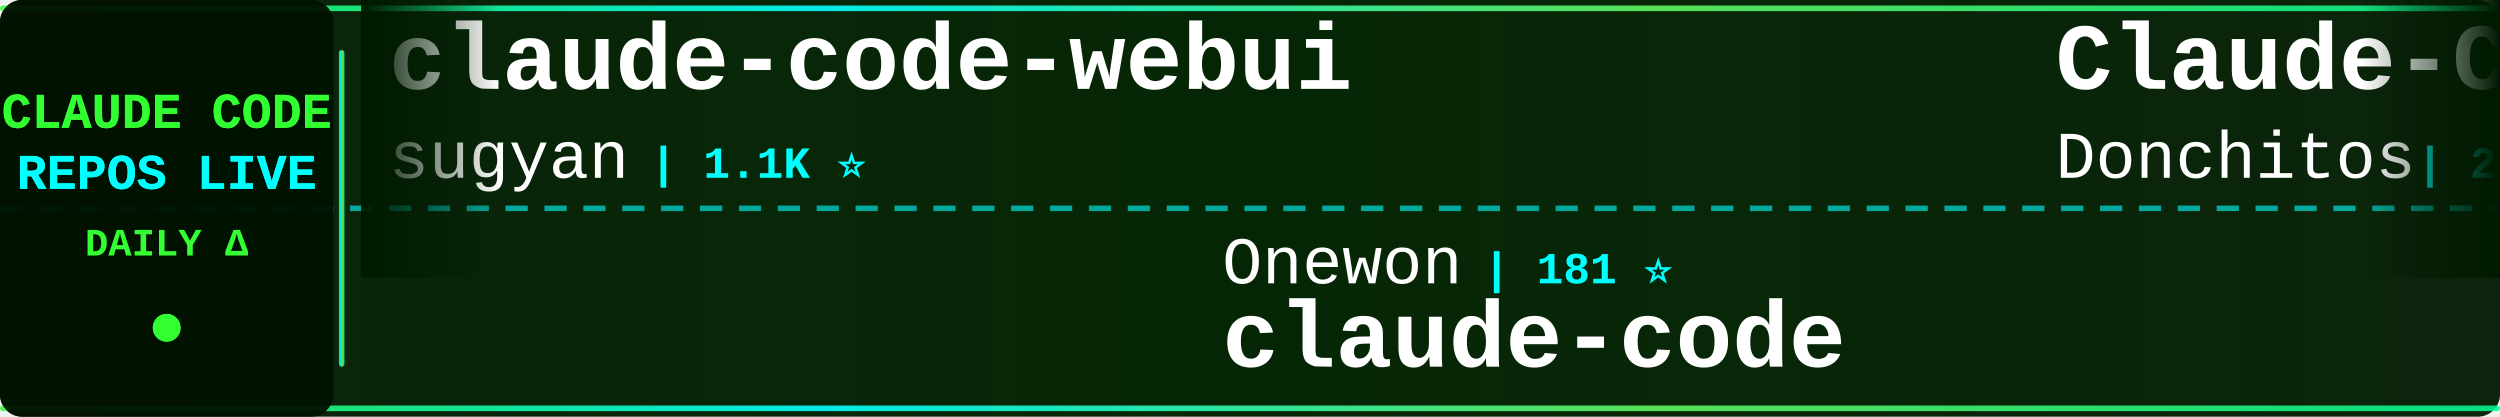
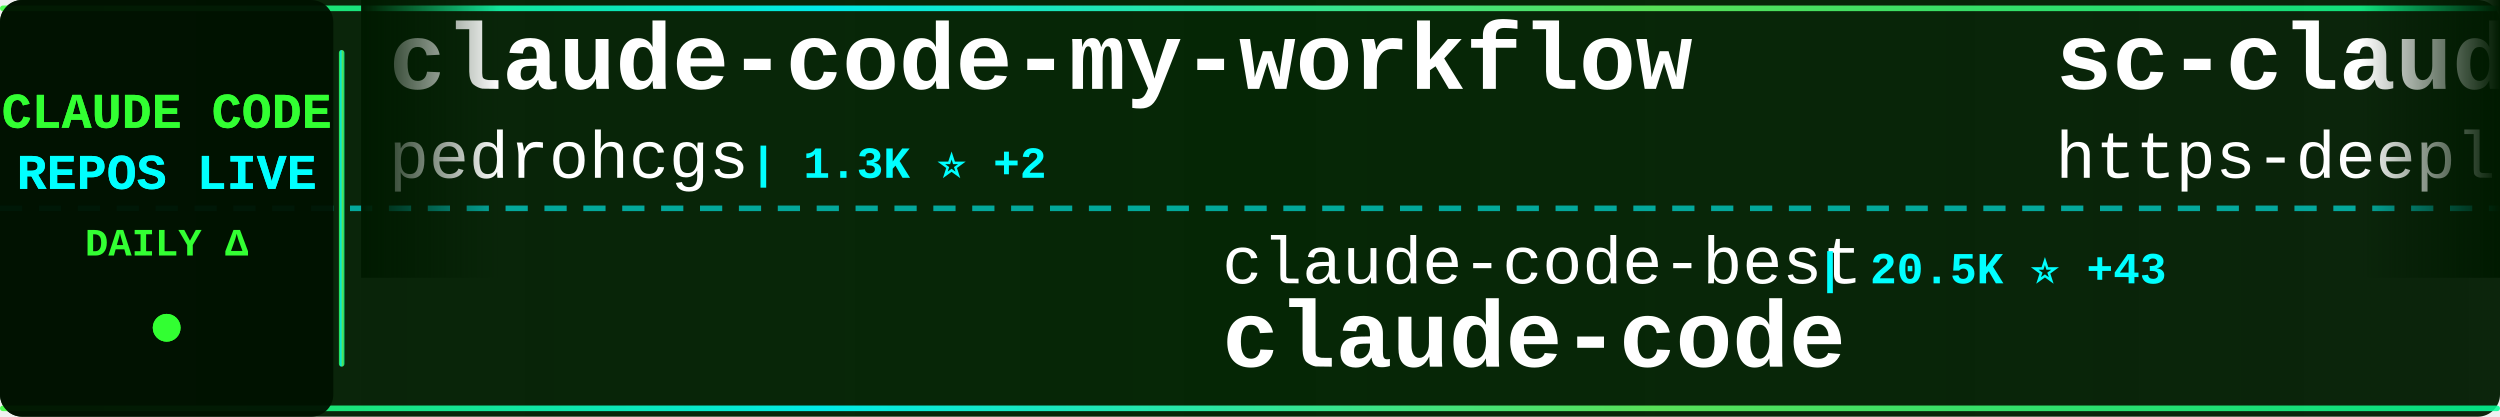
<svg xmlns="http://www.w3.org/2000/svg" width="900" height="150">
  <defs>
    <linearGradient id="tickerBg" x1="0%" y1="0%" x2="100%" y2="0%">
      <stop offset="0%" style="stop-color:#001a00;stop-opacity:0.95" />
      <stop offset="50%" style="stop-color:#002200;stop-opacity:0.98" />
      <stop offset="100%" style="stop-color:#001a00;stop-opacity:0.95" />
    </linearGradient>
    <linearGradient id="borderGrad" x1="0%" y1="0%" x2="100%" y2="0%">
      <stop offset="0%" style="stop-color:#33ff33;stop-opacity:0.85">
        <animate attributeName="stop-opacity" values="0.85;1;0.85" dur="2s" repeatCount="indefinite" />
      </stop>
      <stop offset="33%" style="stop-color:#00ffff;stop-opacity:0.9">
        <animate attributeName="stop-opacity" values="0.9;1;0.9" dur="2.2s" repeatCount="indefinite" />
      </stop>
      <stop offset="66%" style="stop-color:#66ff66;stop-opacity:0.85">
        <animate attributeName="stop-opacity" values="0.85;1;0.85" dur="1.8s" repeatCount="indefinite" />
      </stop>
      <stop offset="100%" style="stop-color:#00ff99;stop-opacity:0.85">
        <animate attributeName="stop-opacity" values="0.85;1;0.85" dur="2s" repeatCount="indefinite" />
      </stop>
    </linearGradient>
    <filter id="textGlow">
      <feGaussianBlur stdDeviation="0.1" result="coloredBlur" />
      <feMerge>
        <feMergeNode in="coloredBlur" />
        <feMergeNode in="SourceGraphic" />
      </feMerge>
    </filter>
    <filter id="metricGlow">
      <feGaussianBlur stdDeviation="0.2" result="coloredBlur" />
      <feMerge>
        <feMergeNode in="coloredBlur" />
        <feMergeNode in="SourceGraphic" />
      </feMerge>
    </filter>
    <linearGradient id="leftFade" x1="0%" y1="0%" x2="100%" y2="0%">
      <stop offset="0%" style="stop-color:#001a00;stop-opacity:1" />
      <stop offset="100%" style="stop-color:#001a00;stop-opacity:0" />
    </linearGradient>
    <linearGradient id="rightFade" x1="0%" y1="0%" x2="100%" y2="0%">
      <stop offset="0%" style="stop-color:#001a00;stop-opacity:0" />
      <stop offset="100%" style="stop-color:#001a00;stop-opacity:1" />
    </linearGradient>
  </defs>
  <rect width="900" height="150" fill="url(#tickerBg)" rx="8" />
  <rect x="0" y="2" width="900" height="2" fill="url(#borderGrad)" rx="1" />
  <rect x="0" y="146" width="900" height="2" fill="url(#borderGrad)" rx="1" />
  <line x1="0" y1="75" x2="900" y2="75" stroke="#00ffff" stroke-width="2" stroke-dasharray="8 6" opacity="0.6" />
  <rect x="0" y="0" width="120" height="150" fill="#001100" opacity="0.95" rx="8" />
  <text x="60" y="46" font-family="'Courier New', monospace" font-size="18" font-weight="bold" fill="#33ff33" text-anchor="middle" filter="url(#textGlow)">
    CLAUDE CODE
  </text>
  <text x="60" y="68" font-family="'Courier New', monospace" font-size="18" font-weight="bold" fill="#00ffff" text-anchor="middle" filter="url(#textGlow)">
    REPOS LIVE
  </text>
  <text x="60" y="92" font-family="'Courier New', monospace" font-size="14" font-weight="bold" fill="#33ff33" text-anchor="middle">
    DAILY Δ
  </text>
  <circle cx="60" cy="118" r="5" fill="#33ff33" filter="url(#metricGlow)">
    <animate attributeName="r" values="4;6;4" dur="1.5s" repeatCount="indefinite" />
    <animate attributeName="opacity" values="0.6;1;0.6" dur="1.5s" repeatCount="indefinite" />
  </circle>
  <rect x="122" y="18" width="2" height="114" fill="url(#borderGrad)" rx="1" />
  <clipPath id="tickerClip">
    <rect x="130" y="0" width="770" height="150" />
  </clipPath>
  <g clip-path="url(#tickerClip)">
    <g id="tickerItems">
      <animateTransform attributeName="transform" attributeType="XML" type="translate" from="0 0" to="-3000 0" dur="54s" repeatCount="indefinite" />
      <g transform="translate(0, 0)">
-         <text x="140" y="32" font-family="'Courier New', monospace" font-size="34" font-weight="bold" fill="#ffffff">claude-code-webui</text>
-         <text x="140" y="64" font-family="'Courier New', monospace" font-size="24" font-weight="normal" fill="#ffffff" opacity="1.0">sugyan</text>
-         <text x="234" y="64" font-family="'Courier New', monospace" font-size="16" font-weight="bold" fill="#00ffff"> | 1.1K ⭐</text>
+         <text x="140" y="32" font-family="'Courier New', monospace" font-size="34" font-weight="bold" fill="#ffffff">claude-code-my-workflow</text>
+         <text x="140" y="64" font-family="'Courier New', monospace" font-size="24" font-weight="normal" fill="#ffffff" opacity="1.0">pedrohcgs</text>
+         <text x="270" y="64" font-family="'Courier New', monospace" font-size="16" font-weight="bold" fill="#00ffff"> | 1.3K ⭐ +2</text>
      </g>
      <g transform="translate(300, 0)">
-         <text x="140" y="102" font-family="'Courier New', monospace" font-size="24" font-weight="normal" fill="#ffffff" opacity="1.0">Onewon</text>
-         <text x="234" y="102" font-family="'Courier New', monospace" font-size="16" font-weight="bold" fill="#00ffff"> | 181 ⭐</text>
+         <text x="140" y="102" font-family="'Courier New', monospace" font-size="24" font-weight="normal" fill="#ffffff" opacity="1.0">claude-code-best</text>
+         <text x="354" y="102" font-family="'Courier New', monospace" font-size="16" font-weight="bold" fill="#00ffff"> | 20.5K ⭐ +43</text>
        <text x="140" y="132" font-family="'Courier New', monospace" font-size="34" font-weight="bold" fill="#ffffff">claude-code</text>
      </g>
      <g transform="translate(600, 0)">
+         <text x="140" y="32" font-family="'Courier New', monospace" font-size="34" font-weight="bold" fill="#ffffff">sc-claude-code-files</text>
+         <text x="140" y="64" font-family="'Courier New', monospace" font-size="24" font-weight="normal" fill="#ffffff" opacity="1.0">https-deeplearning-ai</text>
+         <text x="414" y="64" font-family="'Courier New', monospace" font-size="16" font-weight="bold" fill="#00ffff"> | 534 ⭐</text>
+       </g>
+       <g transform="translate(900, 0)">
+         <text x="140" y="102" font-family="'Courier New', monospace" font-size="24" font-weight="normal" fill="#ffffff" opacity="1.0">anthropics</text>
+         <text x="282" y="102" font-family="'Courier New', monospace" font-size="16" font-weight="bold" fill="#00ffff"> | 5.4K ⭐ +12</text>
+         <text x="140" y="132" font-family="'Courier New', monospace" font-size="34" font-weight="bold" fill="#ffffff">claude-code-security-rev...</text>
+       </g>
+       <g transform="translate(1200, 0)">
+         <text x="140" y="32" font-family="'Courier New', monospace" font-size="34" font-weight="bold" fill="#ffffff">claude-code-plugins-plus...</text>
+         <text x="140" y="64" font-family="'Courier New', monospace" font-size="24" font-weight="normal" fill="#ffffff" opacity="1.0">jeremylongshore</text>
+         <text x="342" y="64" font-family="'Courier New', monospace" font-size="16" font-weight="bold" fill="#00ffff"> | 2.4K ⭐ +7</text>
+       </g>
+       <g transform="translate(1500, 0)">
+         <text x="140" y="102" font-family="'Courier New', monospace" font-size="24" font-weight="normal" fill="#ffffff" opacity="1.0">KPR111</text>
+         <text x="234" y="102" font-family="'Courier New', monospace" font-size="16" font-weight="bold" fill="#00ffff"> | 18 ⭐</text>
+         <text x="140" y="132" font-family="'Courier New', monospace" font-size="34" font-weight="bold" fill="#ffffff">Claude-Code</text>
+       </g>
+       <g transform="translate(1800, 0)">
        <text x="140" y="32" font-family="'Courier New', monospace" font-size="34" font-weight="bold" fill="#ffffff">Claude-Code-Game-Studios</text>
        <text x="140" y="64" font-family="'Courier New', monospace" font-size="24" font-weight="normal" fill="#ffffff" opacity="1.0">Donchitos</text>
        <text x="270" y="64" font-family="'Courier New', monospace" font-size="16" font-weight="bold" fill="#00ffff"> | 22.4K ⭐ +37</text>
      </g>
-       <g transform="translate(900, 0)">
-         <text x="140" y="102" font-family="'Courier New', monospace" font-size="24" font-weight="normal" fill="#ffffff" opacity="1.0">claude-code-best</text>
-         <text x="354" y="102" font-family="'Courier New', monospace" font-size="16" font-weight="bold" fill="#00ffff"> | 20.5K ⭐ +35</text>
-         <text x="140" y="132" font-family="'Courier New', monospace" font-size="34" font-weight="bold" fill="#ffffff">claude-code</text>
-       </g>
-       <g transform="translate(1200, 0)">
-         <text x="140" y="32" font-family="'Courier New', monospace" font-size="34" font-weight="bold" fill="#ffffff">claude-code</text>
-         <text x="140" y="64" font-family="'Courier New', monospace" font-size="24" font-weight="normal" fill="#ffffff" opacity="1.0">yasasbanukaofficial</text>
-         <text x="390" y="64" font-family="'Courier New', monospace" font-size="16" font-weight="bold" fill="#00ffff"> | 3.6K ⭐ +10</text>
-       </g>
-       <g transform="translate(1500, 0)">
-         <text x="140" y="102" font-family="'Courier New', monospace" font-size="24" font-weight="normal" fill="#ffffff" opacity="1.0">isboyjc</text>
-         <text x="246" y="102" font-family="'Courier New', monospace" font-size="16" font-weight="bold" fill="#00ffff"> | 159 ⭐</text>
-         <text x="140" y="132" font-family="'Courier New', monospace" font-size="34" font-weight="bold" fill="#ffffff">claude-code</text>
-       </g>
-       <g transform="translate(1800, 0)">
-         <text x="140" y="32" font-family="'Courier New', monospace" font-size="34" font-weight="bold" fill="#ffffff">claude-code</text>
-         <text x="140" y="64" font-family="'Courier New', monospace" font-size="24" font-weight="normal" fill="#ffffff" opacity="1.0">freestylefly</text>
-         <text x="306" y="64" font-family="'Courier New', monospace" font-size="16" font-weight="bold" fill="#00ffff"> | 127 ⭐</text>
-       </g>
      <g transform="translate(2100, 0)">
-         <text x="140" y="102" font-family="'Courier New', monospace" font-size="24" font-weight="normal" fill="#ffffff" opacity="1.0">anthropics</text>
-         <text x="282" y="102" font-family="'Courier New', monospace" font-size="16" font-weight="bold" fill="#00ffff"> | 5.4K ⭐ +13</text>
-         <text x="140" y="132" font-family="'Courier New', monospace" font-size="34" font-weight="bold" fill="#ffffff">claude-code-security-rev...</text>
+         <text x="140" y="102" font-family="'Courier New', monospace" font-size="24" font-weight="normal" fill="#ffffff" opacity="1.0">nicedreamzapp</text>
+         <text x="318" y="102" font-family="'Courier New', monospace" font-size="16" font-weight="bold" fill="#00ffff"> | 2.9K ⭐ +7</text>
+         <text x="140" y="132" font-family="'Courier New', monospace" font-size="34" font-weight="bold" fill="#ffffff">claude-code-local</text>
      </g>
      <g transform="translate(2400, 0)">
-         <text x="140" y="32" font-family="'Courier New', monospace" font-size="34" font-weight="bold" fill="#ffffff">claude-code-hub</text>
-         <text x="140" y="64" font-family="'Courier New', monospace" font-size="24" font-weight="normal" fill="#ffffff" opacity="1.0">ding113</text>
-         <text x="246" y="64" font-family="'Courier New', monospace" font-size="16" font-weight="bold" fill="#00ffff"> | 3.2K ⭐ +3</text>
+         <text x="140" y="32" font-family="'Courier New', monospace" font-size="34" font-weight="bold" fill="#ffffff">claude-code-from-scratch</text>
+         <text x="140" y="64" font-family="'Courier New', monospace" font-size="24" font-weight="normal" fill="#ffffff" opacity="1.0">Windy3f3f3f3f</text>
+         <text x="318" y="64" font-family="'Courier New', monospace" font-size="16" font-weight="bold" fill="#00ffff"> | 1.5K ⭐ +5</text>
      </g>
      <g transform="translate(2700, 0)">
-         <text x="140" y="102" font-family="'Courier New', monospace" font-size="24" font-weight="normal" fill="#ffffff" opacity="1.0">kodu-ai</text>
-         <text x="246" y="102" font-family="'Courier New', monospace" font-size="16" font-weight="bold" fill="#00ffff"> | 5.3K ⭐</text>
-         <text x="140" y="132" font-family="'Courier New', monospace" font-size="34" font-weight="bold" fill="#ffffff">claude-coder</text>
+         <text x="140" y="102" font-family="'Courier New', monospace" font-size="24" font-weight="normal" fill="#ffffff" opacity="1.0">Windy3f3f3f3f</text>
+         <text x="318" y="102" font-family="'Courier New', monospace" font-size="16" font-weight="bold" fill="#00ffff"> | 2.7K ⭐ +4</text>
+         <text x="140" y="132" font-family="'Courier New', monospace" font-size="34" font-weight="bold" fill="#ffffff">how-claude-code-works</text>
      </g>
      <g transform="translate(3000, 0)">
-         <text x="140" y="32" font-family="'Courier New', monospace" font-size="34" font-weight="bold" fill="#ffffff">claude-code-webui</text>
-         <text x="140" y="64" font-family="'Courier New', monospace" font-size="24" font-weight="normal" fill="#ffffff" opacity="1.0">sugyan</text>
-         <text x="234" y="64" font-family="'Courier New', monospace" font-size="16" font-weight="bold" fill="#00ffff"> | 1.1K ⭐</text>
+         <text x="140" y="32" font-family="'Courier New', monospace" font-size="34" font-weight="bold" fill="#ffffff">claude-code-my-workflow</text>
+         <text x="140" y="64" font-family="'Courier New', monospace" font-size="24" font-weight="normal" fill="#ffffff" opacity="1.0">pedrohcgs</text>
+         <text x="270" y="64" font-family="'Courier New', monospace" font-size="16" font-weight="bold" fill="#00ffff"> | 1.3K ⭐ +2</text>
      </g>
      <g transform="translate(3300, 0)">
-         <text x="140" y="102" font-family="'Courier New', monospace" font-size="24" font-weight="normal" fill="#ffffff" opacity="1.0">Onewon</text>
-         <text x="234" y="102" font-family="'Courier New', monospace" font-size="16" font-weight="bold" fill="#00ffff"> | 181 ⭐</text>
+         <text x="140" y="102" font-family="'Courier New', monospace" font-size="24" font-weight="normal" fill="#ffffff" opacity="1.0">claude-code-best</text>
+         <text x="354" y="102" font-family="'Courier New', monospace" font-size="16" font-weight="bold" fill="#00ffff"> | 20.5K ⭐ +43</text>
        <text x="140" y="132" font-family="'Courier New', monospace" font-size="34" font-weight="bold" fill="#ffffff">claude-code</text>
      </g>
      <g transform="translate(3600, 0)">
-         <text x="140" y="32" font-family="'Courier New', monospace" font-size="34" font-weight="bold" fill="#ffffff">Claude-Code-Game-Studios</text>
-         <text x="140" y="64" font-family="'Courier New', monospace" font-size="24" font-weight="normal" fill="#ffffff" opacity="1.0">Donchitos</text>
-         <text x="270" y="64" font-family="'Courier New', monospace" font-size="16" font-weight="bold" fill="#00ffff"> | 22.4K ⭐ +37</text>
+         <text x="140" y="32" font-family="'Courier New', monospace" font-size="34" font-weight="bold" fill="#ffffff">sc-claude-code-files</text>
+         <text x="140" y="64" font-family="'Courier New', monospace" font-size="24" font-weight="normal" fill="#ffffff" opacity="1.0">https-deeplearning-ai</text>
+         <text x="414" y="64" font-family="'Courier New', monospace" font-size="16" font-weight="bold" fill="#00ffff"> | 534 ⭐</text>
      </g>
      <g transform="translate(3900, 0)">
-         <text x="140" y="102" font-family="'Courier New', monospace" font-size="24" font-weight="normal" fill="#ffffff" opacity="1.0">claude-code-best</text>
-         <text x="354" y="102" font-family="'Courier New', monospace" font-size="16" font-weight="bold" fill="#00ffff"> | 20.5K ⭐ +35</text>
-         <text x="140" y="132" font-family="'Courier New', monospace" font-size="34" font-weight="bold" fill="#ffffff">claude-code</text>
+         <text x="140" y="102" font-family="'Courier New', monospace" font-size="24" font-weight="normal" fill="#ffffff" opacity="1.0">anthropics</text>
+         <text x="282" y="102" font-family="'Courier New', monospace" font-size="16" font-weight="bold" fill="#00ffff"> | 5.4K ⭐ +12</text>
+         <text x="140" y="132" font-family="'Courier New', monospace" font-size="34" font-weight="bold" fill="#ffffff">claude-code-security-rev...</text>
      </g>
    </g>
  </g>
  <rect x="130" y="0" width="50" height="100" fill="url(#leftFade)" />
  <rect x="850" y="0" width="50" height="100" fill="url(#rightFade)" />
</svg>
